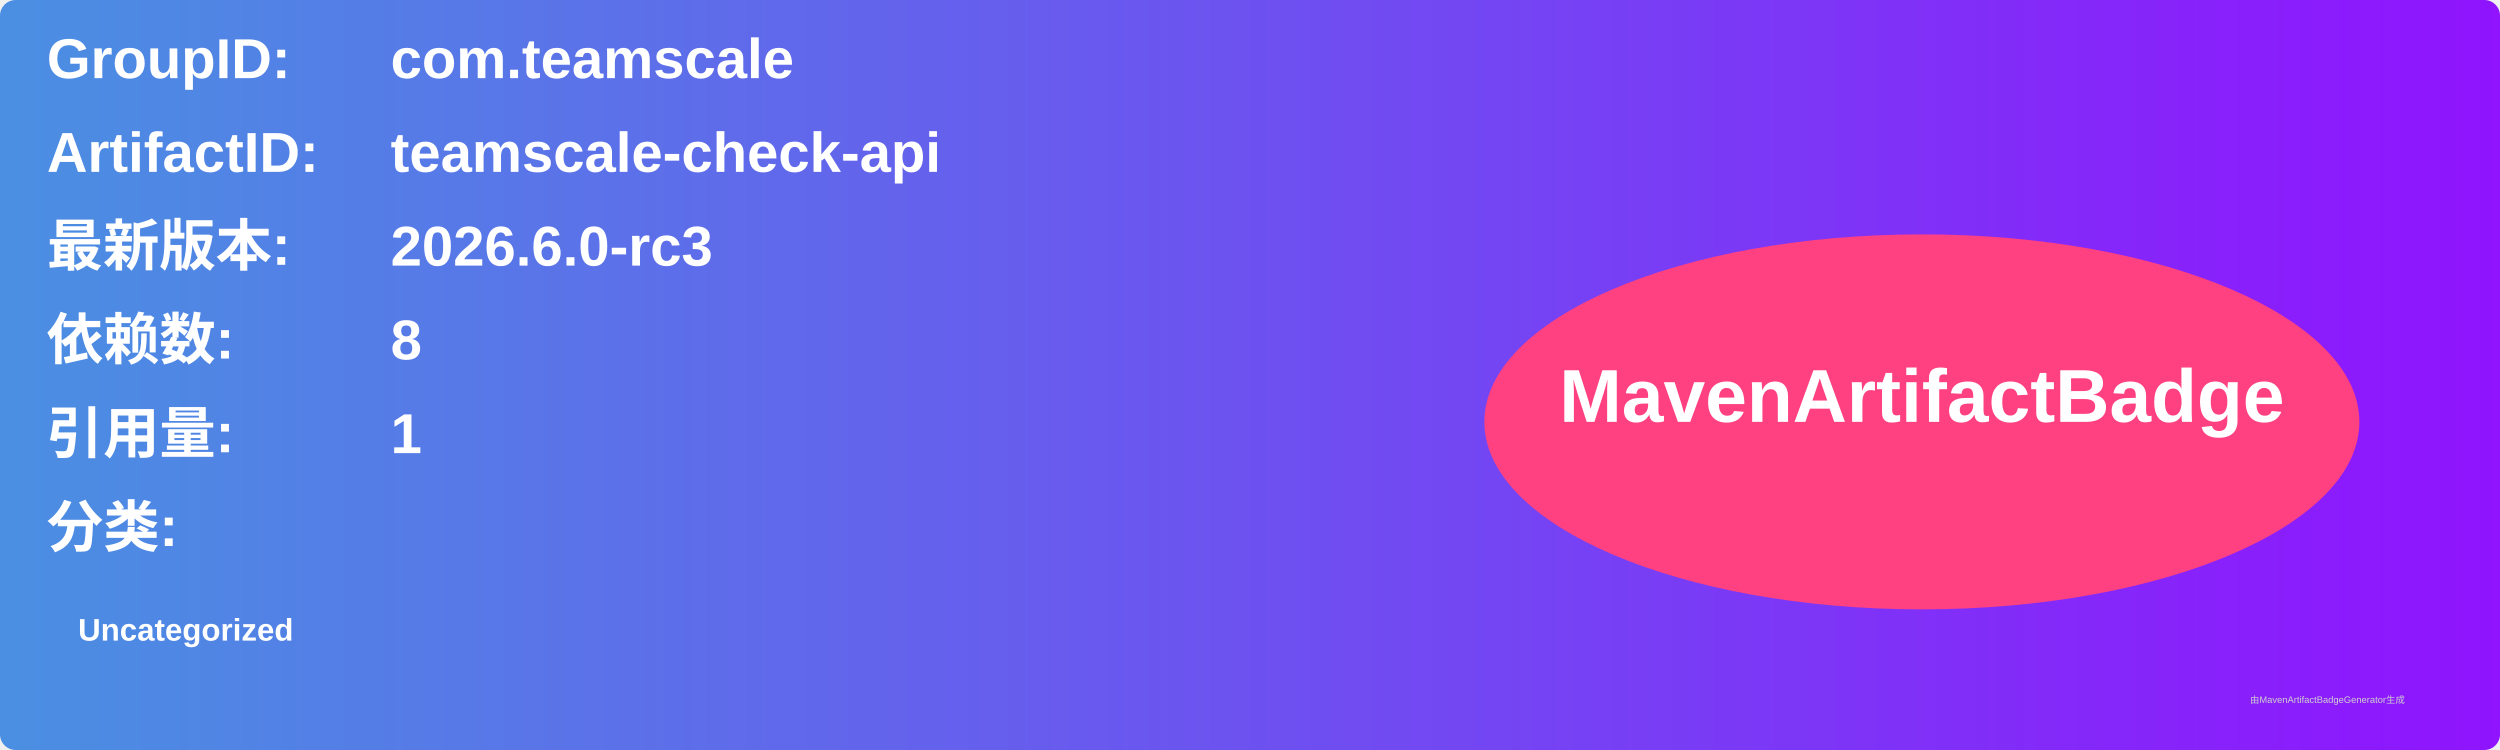
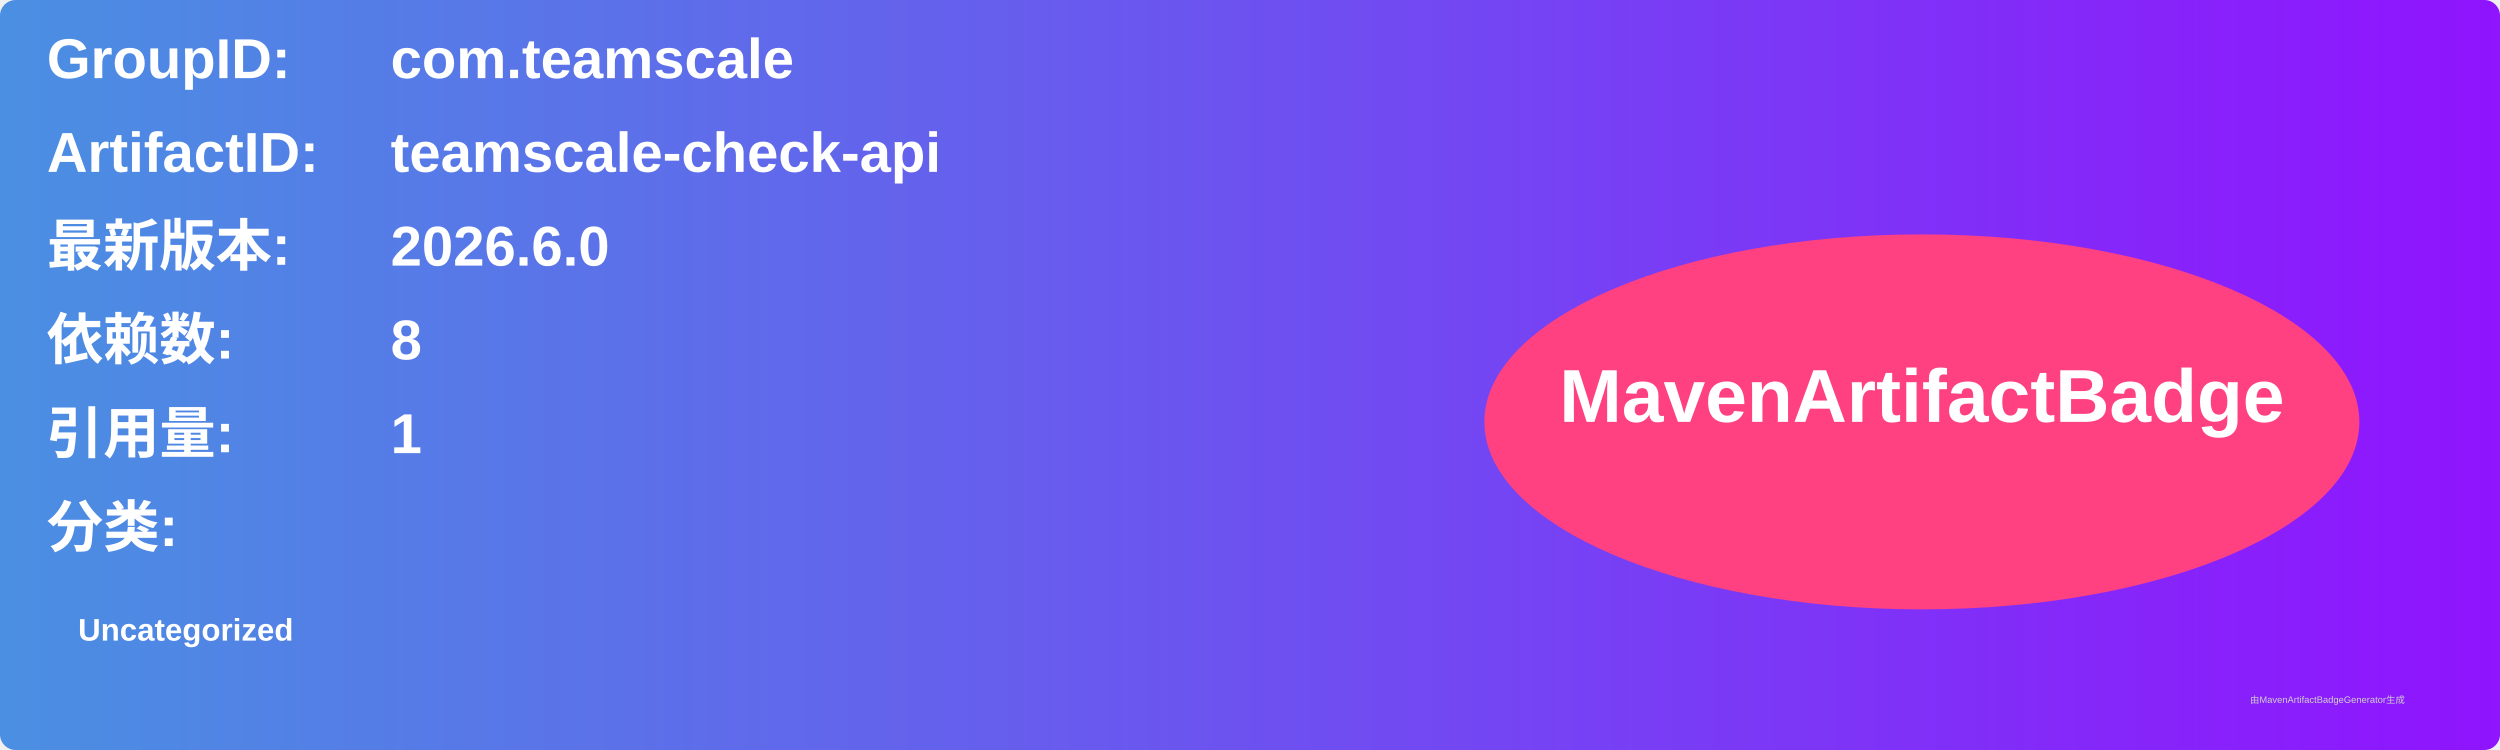
<svg xmlns="http://www.w3.org/2000/svg" width="800" height="240" viewBox="0 0 800 240">
  <linearGradient id="grad" x1="0%" y1="0%" x2="100%" y2="0%">
    <stop offset="0%" stop-color="#4a90e2" />
    <stop offset="100%" stop-color="#9013fe" />
  </linearGradient>
  <rect width="100%" height="100%" rx="5" ry="5" fill="url(#grad)" />
  <g transform="translate(15, 15)">
    <text x="0" y="10" font-family="Arial" font-size="18" fill="white" font-weight="bold" width="260">GroupID:</text>
    <text x="110" y="10" font-family="Arial" font-size="18" fill="white" font-weight="bold" width="460">com.teamscale</text>
    <text x="0" y="40" font-family="Arial" font-size="18" fill="white" font-weight="bold" width="260">ArtifactID:</text>
    <text x="110" y="40" font-family="Arial" font-size="18" fill="white" font-weight="bold" width="460">teamscale-check-api</text>
    <text x="0" y="70" font-family="Arial" font-size="18" fill="white" font-weight="bold">最新版本:</text>
    <text x="110" y="70" font-family="Arial" font-size="18" fill="white" font-weight="bold">
-       <tspan font-weight="bold">2026.6.0-rc3</tspan>
+       <tspan font-weight="bold">2026.6.0</tspan>
    </text>
    <text x="0" y="100" font-family="Arial" font-size="18" fill="white" font-weight="bold">依赖数: </text>
    <text x="110" y="100" font-family="Arial" font-size="18" fill="white">
      <tspan font-weight="bold">8</tspan>
    </text>
    <text x="0" y="130" font-family="Arial" font-size="18" fill="white" font-weight="bold">引用量: </text>
    <text x="110" y="130" font-family="Arial" font-size="18" fill="white">
      <tspan font-weight="bold">1</tspan>
    </text>
    <text x="0" y="160" font-family="Arial" font-size="18" fill="white" font-weight="bold">分类:</text>
    <text x="10" y="190" font-family="Arial" font-size="10" fill="white">
      <tspan font-weight="bold">Uncategorized</tspan>
    </text>
    <ellipse cx="600" cy="120" rx="140" ry="60" fill="#ff4081" />
    <text x="600" y="120" text-anchor="middle" font-family="Arial" font-size="24" fill="white" font-weight="bold">MavenArtifactBadge</text>
  </g>
  <text x="720" y="225" font-family="Arial" font-size="3" fill="#d0d0d0">由MavenArtifactBadgeGenerator生成</text>
</svg>
